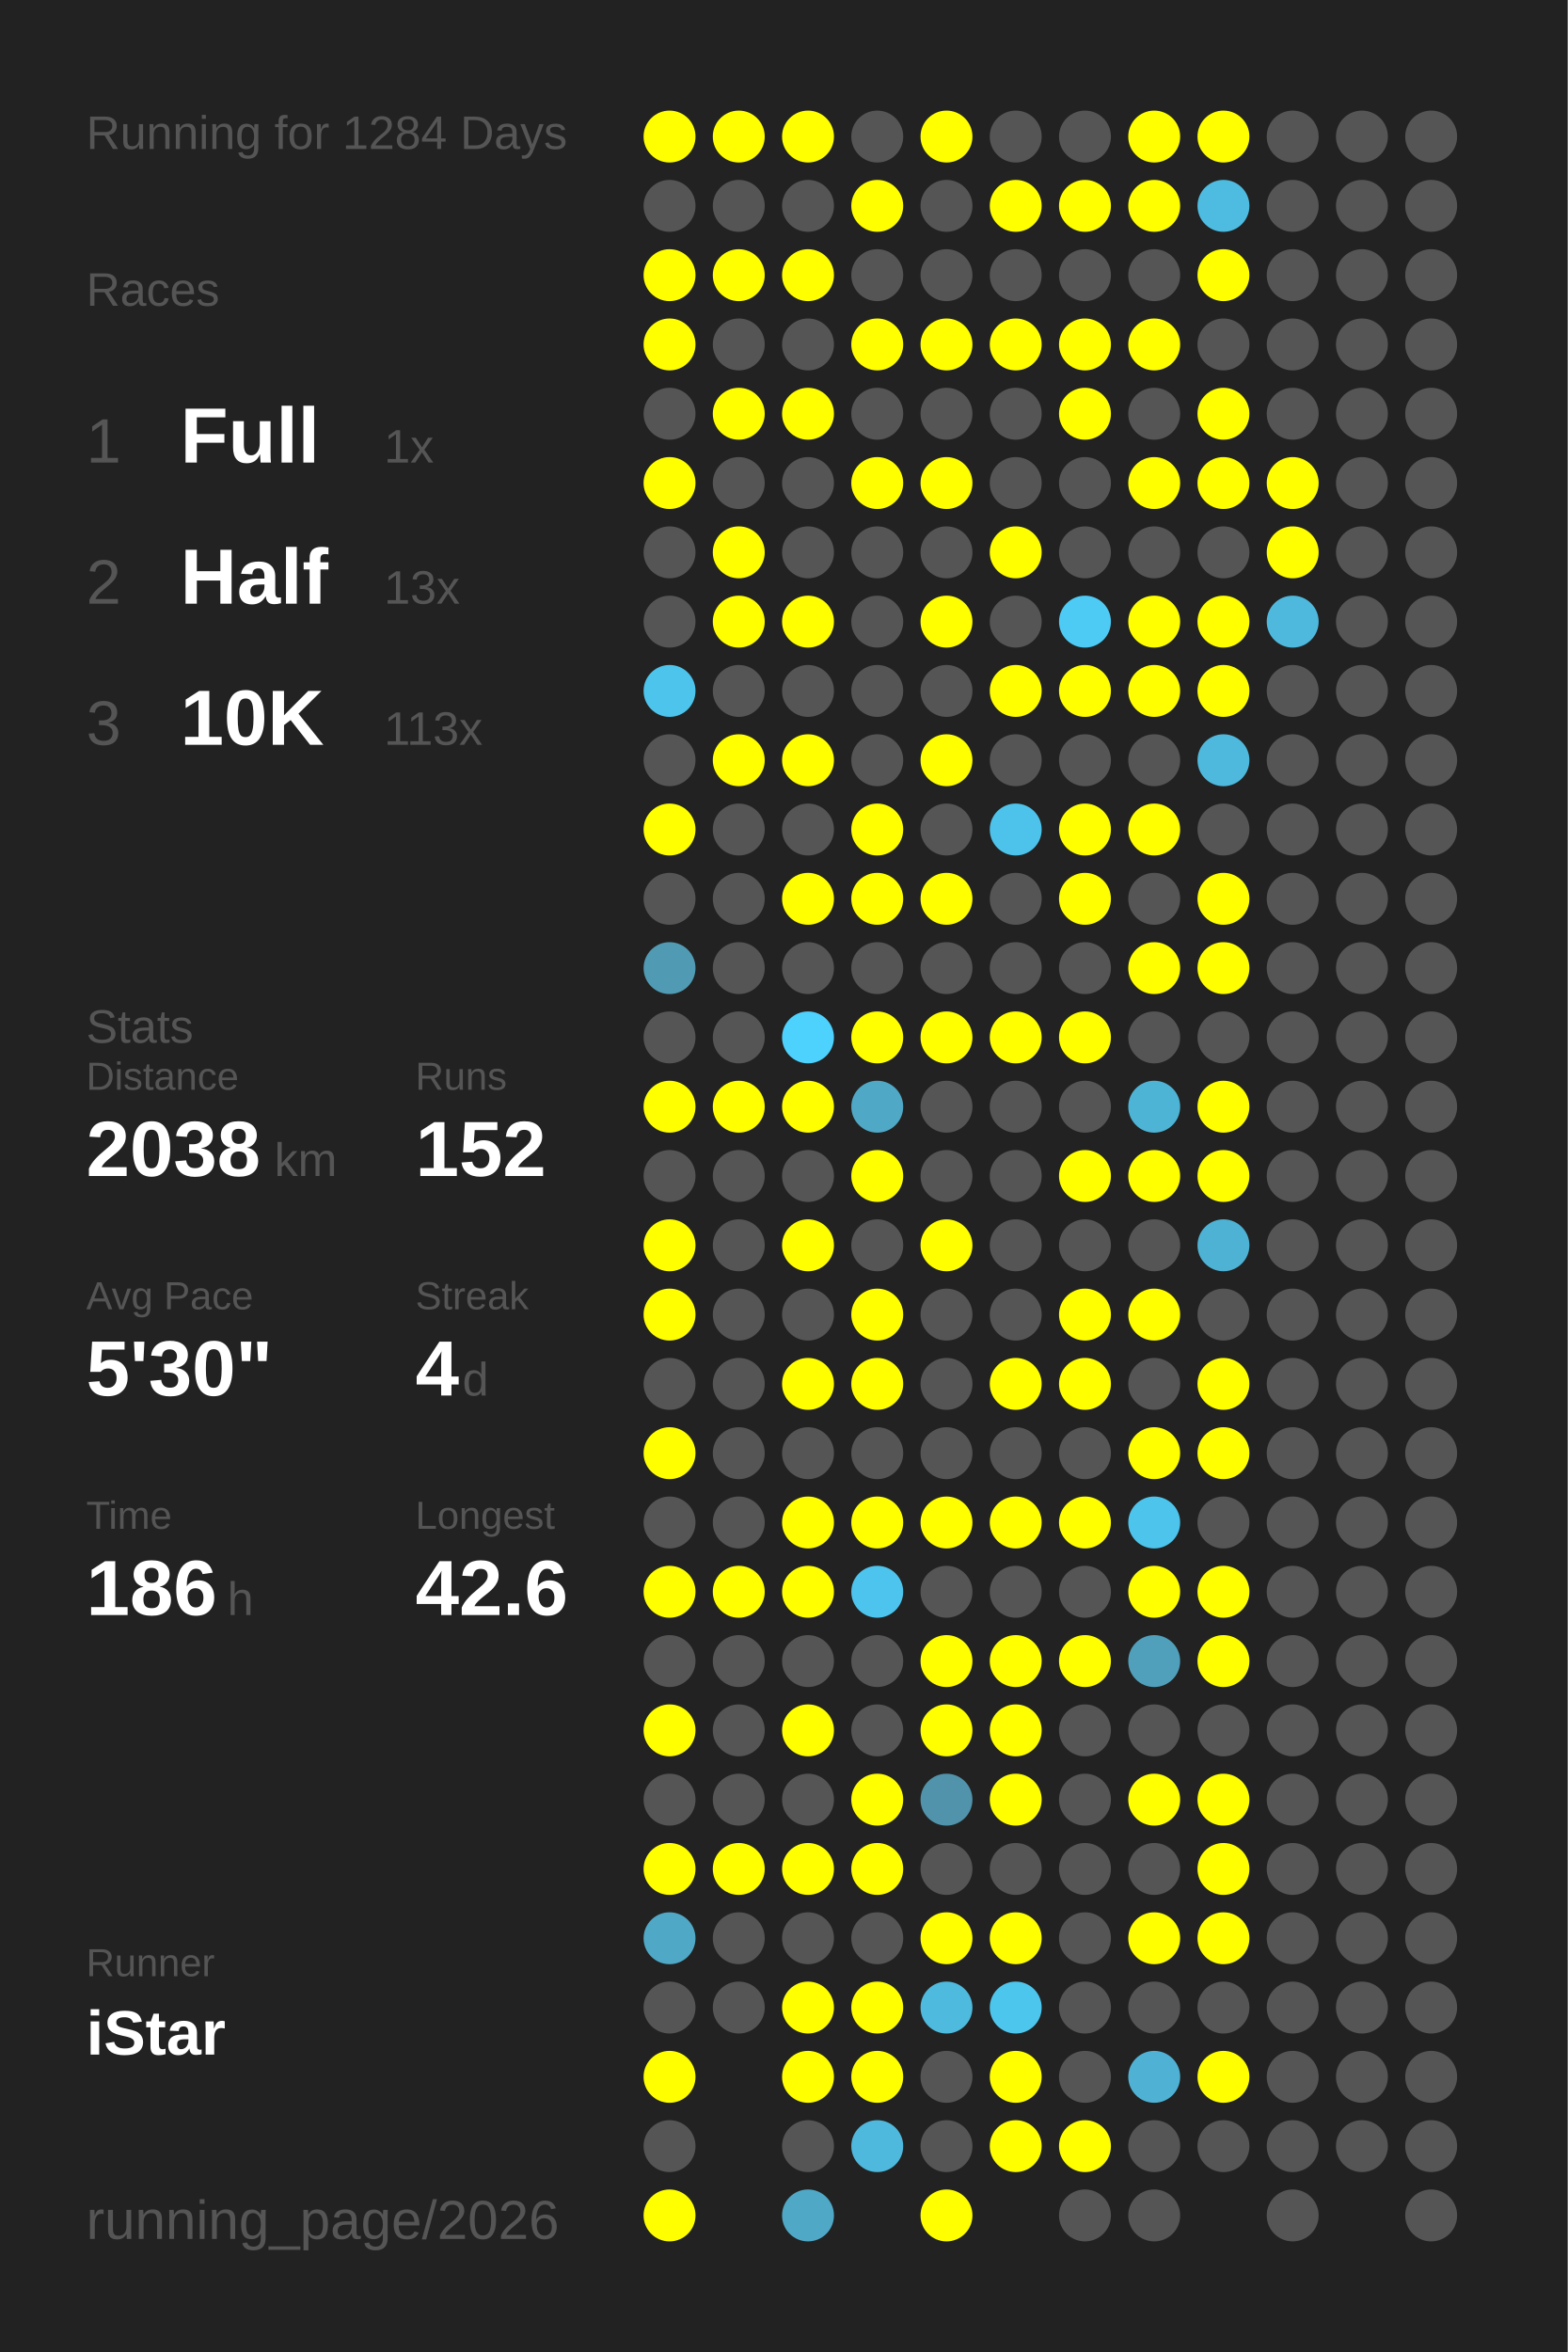
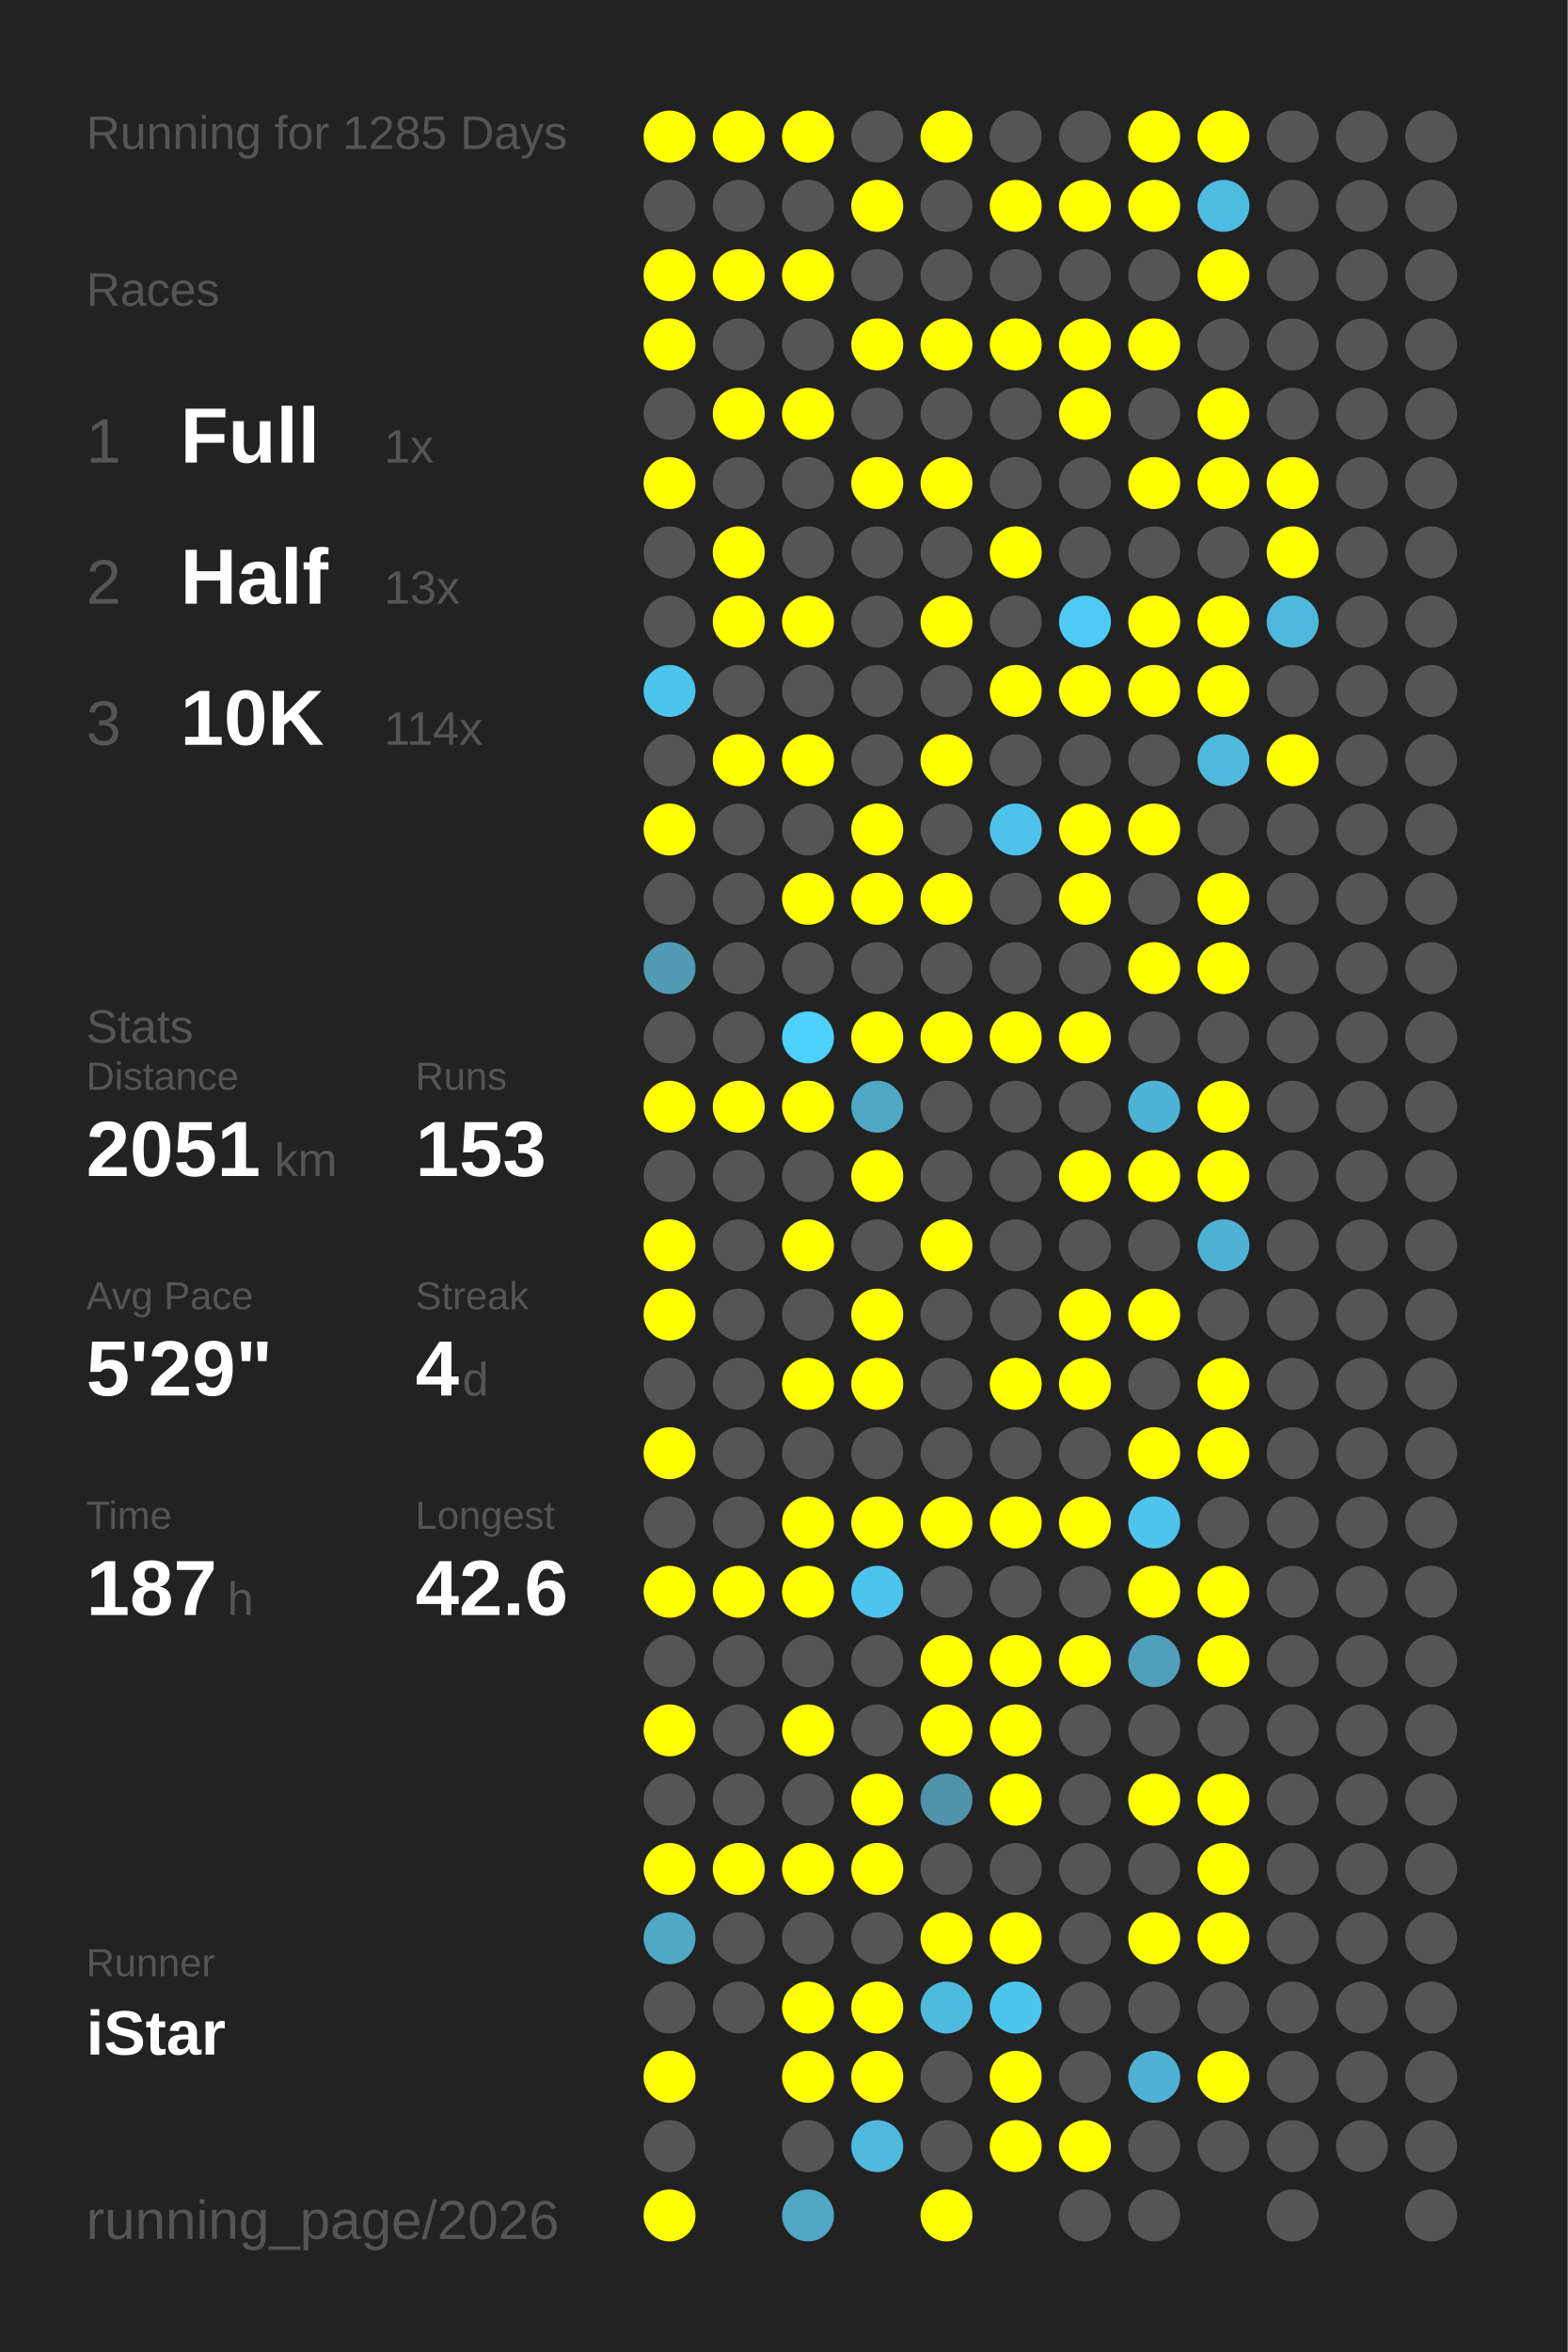
<svg xmlns="http://www.w3.org/2000/svg" baseProfile="full" height="300mm" version="1.1" viewBox="0,0,200,300" width="200mm">
  <defs />
  <rect fill="#222222" height="300" width="200" x="0" y="0" />
-   <text fill="#555555" style="font-size:6px; font-family:Arial;" x="11" y="19">Running for 1284 Days</text>
+   <text fill="#555555" style="font-size:6px; font-family:Arial;" x="11" y="19">Running for 1285 Days</text>
  <text fill="#555555" style="font-size:6px; font-family:Arial;" x="11" y="39">Races</text>
  <text fill="#555555" style="font-size:8px; font-family:Arial;" x="11" y="59">1</text>
  <text fill="#FFFFFF" style="font-size:10px; font-family:Arial; font-weight:bold;" x="23" y="59">Full</text>
  <text fill="#555555" style="font-size:6px; font-family:Arial;" x="49" y="59">1x</text>
  <text fill="#555555" style="font-size:8px; font-family:Arial;" x="11" y="77">2</text>
  <text fill="#FFFFFF" style="font-size:10px; font-family:Arial; font-weight:bold;" x="23" y="77">Half</text>
  <text fill="#555555" style="font-size:6px; font-family:Arial;" x="49" y="77">13x</text>
  <text fill="#555555" style="font-size:8px; font-family:Arial;" x="11" y="95">3</text>
  <text fill="#FFFFFF" style="font-size:10px; font-family:Arial; font-weight:bold;" x="23" y="95">10K</text>
-   <text fill="#555555" style="font-size:6px; font-family:Arial;" x="49" y="95">113x</text>
+   <text fill="#555555" style="font-size:6px; font-family:Arial;" x="49" y="95">114x</text>
  <text fill="#555555" style="font-size:6px; font-family:Arial;" x="11" y="133">Stats</text>
  <text fill="#555555" style="font-size:5px; font-family:Arial;" x="11" y="139">Distance</text>
-   <text fill="#FFFFFF" style="font-size:10px; font-family:Arial; font-weight:bold;" x="11" y="150">2038</text>
+   <text fill="#FFFFFF" style="font-size:10px; font-family:Arial; font-weight:bold;" x="11" y="150">2051</text>
  <text fill="#555555" style="font-size:6px; font-family:Arial;" x="35" y="150">km</text>
  <text fill="#555555" style="font-size:5px; font-family:Arial;" x="53" y="139">Runs</text>
-   <text fill="#FFFFFF" style="font-size:10px; font-family:Arial; font-weight:bold;" x="53" y="150">152</text>
+   <text fill="#FFFFFF" style="font-size:10px; font-family:Arial; font-weight:bold;" x="53" y="150">153</text>
  <text fill="#555555" style="font-size:5px; font-family:Arial;" x="11" y="167">Avg Pace</text>
-   <text fill="#FFFFFF" style="font-size:10px; font-family:Arial; font-weight:bold;" x="11" y="178">5'30"</text>
+   <text fill="#FFFFFF" style="font-size:10px; font-family:Arial; font-weight:bold;" x="11" y="178">5'29"</text>
  <text fill="#555555" style="font-size:5px; font-family:Arial;" x="53" y="167">Streak</text>
  <text fill="#FFFFFF" style="font-size:10px; font-family:Arial; font-weight:bold;" x="53" y="178">4</text>
  <text fill="#555555" style="font-size:6px; font-family:Arial;" x="59" y="178">d</text>
  <text fill="#555555" style="font-size:5px; font-family:Arial;" x="11" y="195">Time</text>
-   <text fill="#FFFFFF" style="font-size:10px; font-family:Arial; font-weight:bold;" x="11" y="206">186</text>
+   <text fill="#FFFFFF" style="font-size:10px; font-family:Arial; font-weight:bold;" x="11" y="206">187</text>
  <text fill="#555555" style="font-size:6px; font-family:Arial;" x="29" y="206">h</text>
  <text fill="#555555" style="font-size:5px; font-family:Arial;" x="53" y="195">Longest</text>
  <text fill="#FFFFFF" style="font-size:10px; font-family:Arial; font-weight:bold;" x="53" y="206">42.6</text>
  <text fill="#555555" style="font-size:5px; font-family:Arial;" x="11" y="252.065">Runner</text>
  <text fill="#FFFFFF" style="font-size:8px; font-family:Arial; font-weight:bold;" x="11" y="262.065">iStar</text>
  <text fill="#555555" style="font-size:7px; font-family:Arial;" x="11" y="285.581">running_page/2026</text>
  <circle cx="85.417" cy="17.419" fill="#FFFF00" r="3.312" />
  <circle cx="85.417" cy="26.258" fill="#555555" r="3.312" />
  <circle cx="85.417" cy="35.097" fill="#FFFF00" r="3.312" />
  <circle cx="85.417" cy="43.935" fill="#FFFF00" r="3.312" />
  <circle cx="85.417" cy="52.774" fill="#555555" r="3.312" />
  <circle cx="85.417" cy="61.613" fill="#FFFF00" r="3.312" />
  <circle cx="85.417" cy="70.452" fill="#555555" r="3.312" />
  <circle cx="85.417" cy="79.29" fill="#555555" r="3.312" />
  <circle cx="85.417" cy="88.129" fill="#4dc4eb" r="3.312" />
  <circle cx="85.417" cy="96.968" fill="#555555" r="3.312" />
  <circle cx="85.417" cy="105.806" fill="#FFFF00" r="3.312" />
  <circle cx="85.417" cy="114.645" fill="#555555" r="3.312" />
  <circle cx="85.417" cy="123.484" fill="#509ab3" r="3.312" />
  <circle cx="85.417" cy="132.323" fill="#555555" r="3.312" />
  <circle cx="85.417" cy="141.161" fill="#FFFF00" r="3.312" />
  <circle cx="85.417" cy="150" fill="#555555" r="3.312" />
  <circle cx="85.417" cy="158.839" fill="#FFFF00" r="3.312" />
  <circle cx="85.417" cy="167.677" fill="#FFFF00" r="3.312" />
  <circle cx="85.417" cy="176.516" fill="#555555" r="3.312" />
  <circle cx="85.417" cy="185.355" fill="#FFFF00" r="3.312" />
  <circle cx="85.417" cy="194.194" fill="#555555" r="3.312" />
  <circle cx="85.417" cy="203.032" fill="#FFFF00" r="3.312" />
  <circle cx="85.417" cy="211.871" fill="#555555" r="3.312" />
  <circle cx="85.417" cy="220.71" fill="#FFFF00" r="3.312" />
  <circle cx="85.417" cy="229.548" fill="#555555" r="3.312" />
  <circle cx="85.417" cy="238.387" fill="#FFFF00" r="3.312" />
  <circle cx="85.417" cy="247.226" fill="#4fa8c6" r="3.312" />
  <circle cx="85.417" cy="256.065" fill="#555555" r="3.312" />
  <circle cx="85.417" cy="264.903" fill="#FFFF00" r="3.312" />
  <circle cx="85.417" cy="273.742" fill="#555555" r="3.312" />
  <circle cx="85.417" cy="282.581" fill="#FFFF00" r="3.312" />
  <circle cx="94.25" cy="17.419" fill="#FFFF00" r="3.312" />
  <circle cx="94.25" cy="26.258" fill="#555555" r="3.312" />
  <circle cx="94.25" cy="35.097" fill="#FFFF00" r="3.312" />
  <circle cx="94.25" cy="43.935" fill="#555555" r="3.312" />
  <circle cx="94.25" cy="52.774" fill="#FFFF00" r="3.312" />
  <circle cx="94.25" cy="61.613" fill="#555555" r="3.312" />
  <circle cx="94.25" cy="70.452" fill="#FFFF00" r="3.312" />
  <circle cx="94.25" cy="79.29" fill="#FFFF00" r="3.312" />
  <circle cx="94.25" cy="88.129" fill="#555555" r="3.312" />
  <circle cx="94.25" cy="96.968" fill="#FFFF00" r="3.312" />
  <circle cx="94.25" cy="105.806" fill="#555555" r="3.312" />
  <circle cx="94.25" cy="114.645" fill="#555555" r="3.312" />
  <circle cx="94.25" cy="123.484" fill="#555555" r="3.312" />
  <circle cx="94.25" cy="132.323" fill="#555555" r="3.312" />
  <circle cx="94.25" cy="141.161" fill="#FFFF00" r="3.312" />
  <circle cx="94.25" cy="150" fill="#555555" r="3.312" />
  <circle cx="94.25" cy="158.839" fill="#555555" r="3.312" />
  <circle cx="94.25" cy="167.677" fill="#555555" r="3.312" />
  <circle cx="94.25" cy="176.516" fill="#555555" r="3.312" />
  <circle cx="94.25" cy="185.355" fill="#555555" r="3.312" />
  <circle cx="94.25" cy="194.194" fill="#555555" r="3.312" />
  <circle cx="94.25" cy="203.032" fill="#FFFF00" r="3.312" />
  <circle cx="94.25" cy="211.871" fill="#555555" r="3.312" />
  <circle cx="94.25" cy="220.71" fill="#555555" r="3.312" />
  <circle cx="94.25" cy="229.548" fill="#555555" r="3.312" />
  <circle cx="94.25" cy="238.387" fill="#FFFF00" r="3.312" />
  <circle cx="94.25" cy="247.226" fill="#555555" r="3.312" />
  <circle cx="94.25" cy="256.065" fill="#555555" r="3.312" />
  <circle cx="103.083" cy="17.419" fill="#FFFF00" r="3.312" />
  <circle cx="103.083" cy="26.258" fill="#555555" r="3.312" />
  <circle cx="103.083" cy="35.097" fill="#FFFF00" r="3.312" />
  <circle cx="103.083" cy="43.935" fill="#555555" r="3.312" />
  <circle cx="103.083" cy="52.774" fill="#FFFF00" r="3.312" />
  <circle cx="103.083" cy="61.613" fill="#555555" r="3.312" />
  <circle cx="103.083" cy="70.452" fill="#555555" r="3.312" />
  <circle cx="103.083" cy="79.29" fill="#FFFF00" r="3.312" />
  <circle cx="103.083" cy="88.129" fill="#555555" r="3.312" />
  <circle cx="103.083" cy="96.968" fill="#FFFF00" r="3.312" />
  <circle cx="103.083" cy="105.806" fill="#555555" r="3.312" />
  <circle cx="103.083" cy="114.645" fill="#FFFF00" r="3.312" />
  <circle cx="103.083" cy="123.484" fill="#555555" r="3.312" />
  <circle cx="103.083" cy="132.323" fill="#4dd1fd" r="3.312" />
  <circle cx="103.083" cy="141.161" fill="#FFFF00" r="3.312" />
  <circle cx="103.083" cy="150" fill="#555555" r="3.312" />
  <circle cx="103.083" cy="158.839" fill="#FFFF00" r="3.312" />
  <circle cx="103.083" cy="167.677" fill="#555555" r="3.312" />
  <circle cx="103.083" cy="176.516" fill="#FFFF00" r="3.312" />
  <circle cx="103.083" cy="185.355" fill="#555555" r="3.312" />
  <circle cx="103.083" cy="194.194" fill="#FFFF00" r="3.312" />
  <circle cx="103.083" cy="203.032" fill="#FFFF00" r="3.312" />
  <circle cx="103.083" cy="211.871" fill="#555555" r="3.312" />
  <circle cx="103.083" cy="220.71" fill="#FFFF00" r="3.312" />
  <circle cx="103.083" cy="229.548" fill="#555555" r="3.312" />
  <circle cx="103.083" cy="238.387" fill="#FFFF00" r="3.312" />
  <circle cx="103.083" cy="247.226" fill="#555555" r="3.312" />
  <circle cx="103.083" cy="256.065" fill="#FFFF00" r="3.312" />
  <circle cx="103.083" cy="264.903" fill="#FFFF00" r="3.312" />
  <circle cx="103.083" cy="273.742" fill="#555555" r="3.312" />
  <circle cx="103.083" cy="282.581" fill="#4fa8c6" r="3.312" />
  <circle cx="111.917" cy="17.419" fill="#555555" r="3.312" />
  <circle cx="111.917" cy="26.258" fill="#FFFF00" r="3.312" />
  <circle cx="111.917" cy="35.097" fill="#555555" r="3.312" />
  <circle cx="111.917" cy="43.935" fill="#FFFF00" r="3.312" />
  <circle cx="111.917" cy="52.774" fill="#555555" r="3.312" />
  <circle cx="111.917" cy="61.613" fill="#FFFF00" r="3.312" />
  <circle cx="111.917" cy="70.452" fill="#555555" r="3.312" />
  <circle cx="111.917" cy="79.29" fill="#555555" r="3.312" />
  <circle cx="111.917" cy="88.129" fill="#555555" r="3.312" />
  <circle cx="111.917" cy="96.968" fill="#555555" r="3.312" />
  <circle cx="111.917" cy="105.806" fill="#FFFF00" r="3.312" />
  <circle cx="111.917" cy="114.645" fill="#FFFF00" r="3.312" />
  <circle cx="111.917" cy="123.484" fill="#555555" r="3.312" />
  <circle cx="111.917" cy="132.323" fill="#FFFF00" r="3.312" />
  <circle cx="111.917" cy="141.161" fill="#4fa8c6" r="3.312" />
  <circle cx="111.917" cy="150" fill="#FFFF00" r="3.312" />
  <circle cx="111.917" cy="158.839" fill="#555555" r="3.312" />
  <circle cx="111.917" cy="167.677" fill="#FFFF00" r="3.312" />
  <circle cx="111.917" cy="176.516" fill="#FFFF00" r="3.312" />
  <circle cx="111.917" cy="185.355" fill="#555555" r="3.312" />
  <circle cx="111.917" cy="194.194" fill="#FFFF00" r="3.312" />
  <circle cx="111.917" cy="203.032" fill="#4dc4ed" r="3.312" />
  <circle cx="111.917" cy="211.871" fill="#555555" r="3.312" />
  <circle cx="111.917" cy="220.71" fill="#555555" r="3.312" />
  <circle cx="111.917" cy="229.548" fill="#FFFF00" r="3.312" />
  <circle cx="111.917" cy="238.387" fill="#FFFF00" r="3.312" />
  <circle cx="111.917" cy="247.226" fill="#555555" r="3.312" />
  <circle cx="111.917" cy="256.065" fill="#FFFF00" r="3.312" />
  <circle cx="111.917" cy="264.903" fill="#FFFF00" r="3.312" />
  <circle cx="111.917" cy="273.742" fill="#4eb9dd" r="3.312" />
  <circle cx="120.75" cy="17.419" fill="#FFFF00" r="3.312" />
  <circle cx="120.75" cy="26.258" fill="#555555" r="3.312" />
  <circle cx="120.75" cy="35.097" fill="#555555" r="3.312" />
  <circle cx="120.75" cy="43.935" fill="#FFFF00" r="3.312" />
  <circle cx="120.75" cy="52.774" fill="#555555" r="3.312" />
  <circle cx="120.75" cy="61.613" fill="#FFFF00" r="3.312" />
  <circle cx="120.75" cy="70.452" fill="#555555" r="3.312" />
  <circle cx="120.75" cy="79.29" fill="#FFFF00" r="3.312" />
  <circle cx="120.75" cy="88.129" fill="#555555" r="3.312" />
  <circle cx="120.75" cy="96.968" fill="#FFFF00" r="3.312" />
  <circle cx="120.75" cy="105.806" fill="#555555" r="3.312" />
  <circle cx="120.75" cy="114.645" fill="#FFFF00" r="3.312" />
  <circle cx="120.75" cy="123.484" fill="#555555" r="3.312" />
  <circle cx="120.75" cy="132.323" fill="#FFFF00" r="3.312" />
  <circle cx="120.75" cy="141.161" fill="#555555" r="3.312" />
  <circle cx="120.75" cy="150" fill="#555555" r="3.312" />
  <circle cx="120.75" cy="158.839" fill="#FFFF00" r="3.312" />
  <circle cx="120.75" cy="167.677" fill="#555555" r="3.312" />
  <circle cx="120.75" cy="176.516" fill="#555555" r="3.312" />
  <circle cx="120.75" cy="185.355" fill="#555555" r="3.312" />
  <circle cx="120.75" cy="194.194" fill="#FFFF00" r="3.312" />
  <circle cx="120.75" cy="203.032" fill="#555555" r="3.312" />
  <circle cx="120.75" cy="211.871" fill="#FFFF00" r="3.312" />
  <circle cx="120.75" cy="220.71" fill="#FFFF00" r="3.312" />
  <circle cx="120.75" cy="229.548" fill="#5093aa" r="3.312" />
  <circle cx="120.75" cy="238.387" fill="#555555" r="3.312" />
  <circle cx="120.75" cy="247.226" fill="#FFFF00" r="3.312" />
  <circle cx="120.75" cy="256.065" fill="#4ebade" r="3.312" />
  <circle cx="120.75" cy="264.903" fill="#555555" r="3.312" />
  <circle cx="120.75" cy="273.742" fill="#555555" r="3.312" />
  <circle cx="120.75" cy="282.581" fill="#FFFF00" r="3.312" />
  <circle cx="129.583" cy="17.419" fill="#555555" r="3.312" />
  <circle cx="129.583" cy="26.258" fill="#FFFF00" r="3.312" />
  <circle cx="129.583" cy="35.097" fill="#555555" r="3.312" />
  <circle cx="129.583" cy="43.935" fill="#FFFF00" r="3.312" />
  <circle cx="129.583" cy="52.774" fill="#555555" r="3.312" />
  <circle cx="129.583" cy="61.613" fill="#555555" r="3.312" />
  <circle cx="129.583" cy="70.452" fill="#FFFF00" r="3.312" />
  <circle cx="129.583" cy="79.29" fill="#555555" r="3.312" />
  <circle cx="129.583" cy="88.129" fill="#FFFF00" r="3.312" />
  <circle cx="129.583" cy="96.968" fill="#555555" r="3.312" />
  <circle cx="129.583" cy="105.806" fill="#4dc3eb" r="3.312" />
  <circle cx="129.583" cy="114.645" fill="#555555" r="3.312" />
  <circle cx="129.583" cy="123.484" fill="#555555" r="3.312" />
  <circle cx="129.583" cy="132.323" fill="#FFFF00" r="3.312" />
  <circle cx="129.583" cy="141.161" fill="#555555" r="3.312" />
  <circle cx="129.583" cy="150" fill="#555555" r="3.312" />
  <circle cx="129.583" cy="158.839" fill="#555555" r="3.312" />
  <circle cx="129.583" cy="167.677" fill="#555555" r="3.312" />
  <circle cx="129.583" cy="176.516" fill="#FFFF00" r="3.312" />
  <circle cx="129.583" cy="185.355" fill="#555555" r="3.312" />
  <circle cx="129.583" cy="194.194" fill="#FFFF00" r="3.312" />
  <circle cx="129.583" cy="203.032" fill="#555555" r="3.312" />
  <circle cx="129.583" cy="211.871" fill="#FFFF00" r="3.312" />
  <circle cx="129.583" cy="220.71" fill="#FFFF00" r="3.312" />
  <circle cx="129.583" cy="229.548" fill="#FFFF00" r="3.312" />
  <circle cx="129.583" cy="238.387" fill="#555555" r="3.312" />
  <circle cx="129.583" cy="247.226" fill="#FFFF00" r="3.312" />
  <circle cx="129.583" cy="256.065" fill="#4dc6ee" r="3.312" />
  <circle cx="129.583" cy="264.903" fill="#FFFF00" r="3.312" />
  <circle cx="129.583" cy="273.742" fill="#FFFF00" r="3.312" />
  <circle cx="138.417" cy="17.419" fill="#555555" r="3.312" />
  <circle cx="138.417" cy="26.258" fill="#FFFF00" r="3.312" />
  <circle cx="138.417" cy="35.097" fill="#555555" r="3.312" />
  <circle cx="138.417" cy="43.935" fill="#FFFF00" r="3.312" />
  <circle cx="138.417" cy="52.774" fill="#FFFF00" r="3.312" />
  <circle cx="138.417" cy="61.613" fill="#555555" r="3.312" />
  <circle cx="138.417" cy="70.452" fill="#555555" r="3.312" />
  <circle cx="138.417" cy="79.29" fill="#4dcbf5" r="3.312" />
  <circle cx="138.417" cy="88.129" fill="#FFFF00" r="3.312" />
  <circle cx="138.417" cy="96.968" fill="#555555" r="3.312" />
  <circle cx="138.417" cy="105.806" fill="#FFFF00" r="3.312" />
  <circle cx="138.417" cy="114.645" fill="#FFFF00" r="3.312" />
  <circle cx="138.417" cy="123.484" fill="#555555" r="3.312" />
  <circle cx="138.417" cy="132.323" fill="#FFFF00" r="3.312" />
  <circle cx="138.417" cy="141.161" fill="#555555" r="3.312" />
  <circle cx="138.417" cy="150" fill="#FFFF00" r="3.312" />
  <circle cx="138.417" cy="158.839" fill="#555555" r="3.312" />
  <circle cx="138.417" cy="167.677" fill="#FFFF00" r="3.312" />
  <circle cx="138.417" cy="176.516" fill="#FFFF00" r="3.312" />
  <circle cx="138.417" cy="185.355" fill="#555555" r="3.312" />
  <circle cx="138.417" cy="194.194" fill="#FFFF00" r="3.312" />
  <circle cx="138.417" cy="203.032" fill="#555555" r="3.312" />
  <circle cx="138.417" cy="211.871" fill="#FFFF00" r="3.312" />
  <circle cx="138.417" cy="220.71" fill="#555555" r="3.312" />
  <circle cx="138.417" cy="229.548" fill="#555555" r="3.312" />
  <circle cx="138.417" cy="238.387" fill="#555555" r="3.312" />
  <circle cx="138.417" cy="247.226" fill="#555555" r="3.312" />
  <circle cx="138.417" cy="256.065" fill="#555555" r="3.312" />
  <circle cx="138.417" cy="264.903" fill="#555555" r="3.312" />
  <circle cx="138.417" cy="273.742" fill="#FFFF00" r="3.312" />
  <circle cx="138.417" cy="282.581" fill="#555555" r="3.312" />
  <circle cx="147.25" cy="17.419" fill="#FFFF00" r="3.312" />
  <circle cx="147.25" cy="26.258" fill="#FFFF00" r="3.312" />
  <circle cx="147.25" cy="35.097" fill="#555555" r="3.312" />
  <circle cx="147.25" cy="43.935" fill="#FFFF00" r="3.312" />
  <circle cx="147.25" cy="52.774" fill="#555555" r="3.312" />
  <circle cx="147.25" cy="61.613" fill="#FFFF00" r="3.312" />
  <circle cx="147.25" cy="70.452" fill="#555555" r="3.312" />
  <circle cx="147.25" cy="79.29" fill="#FFFF00" r="3.312" />
  <circle cx="147.25" cy="88.129" fill="#FFFF00" r="3.312" />
  <circle cx="147.25" cy="96.968" fill="#555555" r="3.312" />
  <circle cx="147.25" cy="105.806" fill="#FFFF00" r="3.312" />
  <circle cx="147.25" cy="114.645" fill="#555555" r="3.312" />
  <circle cx="147.25" cy="123.484" fill="#FFFF00" r="3.312" />
  <circle cx="147.25" cy="132.323" fill="#555555" r="3.312" />
  <circle cx="147.25" cy="141.161" fill="#4eb4d6" r="3.312" />
  <circle cx="147.25" cy="150" fill="#FFFF00" r="3.312" />
  <circle cx="147.25" cy="158.839" fill="#555555" r="3.312" />
  <circle cx="147.25" cy="167.677" fill="#FFFF00" r="3.312" />
  <circle cx="147.25" cy="176.516" fill="#555555" r="3.312" />
  <circle cx="147.25" cy="185.355" fill="#FFFF00" r="3.312" />
  <circle cx="147.25" cy="194.194" fill="#4dc4ec" r="3.312" />
  <circle cx="147.25" cy="203.032" fill="#FFFF00" r="3.312" />
  <circle cx="147.25" cy="211.871" fill="#50a0bb" r="3.312" />
  <circle cx="147.25" cy="220.71" fill="#555555" r="3.312" />
  <circle cx="147.25" cy="229.548" fill="#FFFF00" r="3.312" />
  <circle cx="147.25" cy="238.387" fill="#555555" r="3.312" />
  <circle cx="147.25" cy="247.226" fill="#FFFF00" r="3.312" />
  <circle cx="147.25" cy="256.065" fill="#555555" r="3.312" />
  <circle cx="147.25" cy="264.903" fill="#4fb2d4" r="3.312" />
  <circle cx="147.25" cy="273.742" fill="#555555" r="3.312" />
  <circle cx="147.25" cy="282.581" fill="#555555" r="3.312" />
  <circle cx="156.083" cy="17.419" fill="#FFFF00" r="3.312" />
  <circle cx="156.083" cy="26.258" fill="#4ebce1" r="3.312" />
  <circle cx="156.083" cy="35.097" fill="#FFFF00" r="3.312" />
  <circle cx="156.083" cy="43.935" fill="#555555" r="3.312" />
  <circle cx="156.083" cy="52.774" fill="#FFFF00" r="3.312" />
  <circle cx="156.083" cy="61.613" fill="#FFFF00" r="3.312" />
  <circle cx="156.083" cy="70.452" fill="#555555" r="3.312" />
  <circle cx="156.083" cy="79.29" fill="#FFFF00" r="3.312" />
  <circle cx="156.083" cy="88.129" fill="#FFFF00" r="3.312" />
  <circle cx="156.083" cy="96.968" fill="#4eb9dd" r="3.312" />
  <circle cx="156.083" cy="105.806" fill="#555555" r="3.312" />
  <circle cx="156.083" cy="114.645" fill="#FFFF00" r="3.312" />
  <circle cx="156.083" cy="123.484" fill="#FFFF00" r="3.312" />
  <circle cx="156.083" cy="132.323" fill="#555555" r="3.312" />
  <circle cx="156.083" cy="141.161" fill="#FFFF00" r="3.312" />
  <circle cx="156.083" cy="150" fill="#FFFF00" r="3.312" />
  <circle cx="156.083" cy="158.839" fill="#4eb2d4" r="3.312" />
  <circle cx="156.083" cy="167.677" fill="#555555" r="3.312" />
  <circle cx="156.083" cy="176.516" fill="#FFFF00" r="3.312" />
  <circle cx="156.083" cy="185.355" fill="#FFFF00" r="3.312" />
  <circle cx="156.083" cy="194.194" fill="#555555" r="3.312" />
  <circle cx="156.083" cy="203.032" fill="#FFFF00" r="3.312" />
  <circle cx="156.083" cy="211.871" fill="#FFFF00" r="3.312" />
  <circle cx="156.083" cy="220.71" fill="#555555" r="3.312" />
  <circle cx="156.083" cy="229.548" fill="#FFFF00" r="3.312" />
  <circle cx="156.083" cy="238.387" fill="#FFFF00" r="3.312" />
  <circle cx="156.083" cy="247.226" fill="#FFFF00" r="3.312" />
  <circle cx="156.083" cy="256.065" fill="#555555" r="3.312" />
  <circle cx="156.083" cy="264.903" fill="#FFFF00" r="3.312" />
  <circle cx="156.083" cy="273.742" fill="#555555" r="3.312" />
  <circle cx="164.917" cy="17.419" fill="#555555" r="3.312" />
  <circle cx="164.917" cy="26.258" fill="#555555" r="3.312" />
  <circle cx="164.917" cy="35.097" fill="#555555" r="3.312" />
  <circle cx="164.917" cy="43.935" fill="#555555" r="3.312" />
  <circle cx="164.917" cy="52.774" fill="#555555" r="3.312" />
  <circle cx="164.917" cy="61.613" fill="#FFFF00" r="3.312" />
  <circle cx="164.917" cy="70.452" fill="#FFFF00" r="3.312" />
  <circle cx="164.917" cy="79.29" fill="#4eb9dd" r="3.312" />
  <circle cx="164.917" cy="88.129" fill="#555555" r="3.312" />
-   <circle cx="164.917" cy="96.968" fill="#555555" r="3.312" />
+   <circle cx="164.917" cy="96.968" fill="#FFFF00" r="3.312" />
  <circle cx="164.917" cy="105.806" fill="#555555" r="3.312" />
  <circle cx="164.917" cy="114.645" fill="#555555" r="3.312" />
  <circle cx="164.917" cy="123.484" fill="#555555" r="3.312" />
  <circle cx="164.917" cy="132.323" fill="#555555" r="3.312" />
  <circle cx="164.917" cy="141.161" fill="#555555" r="3.312" />
  <circle cx="164.917" cy="150" fill="#555555" r="3.312" />
  <circle cx="164.917" cy="158.839" fill="#555555" r="3.312" />
  <circle cx="164.917" cy="167.677" fill="#555555" r="3.312" />
  <circle cx="164.917" cy="176.516" fill="#555555" r="3.312" />
  <circle cx="164.917" cy="185.355" fill="#555555" r="3.312" />
  <circle cx="164.917" cy="194.194" fill="#555555" r="3.312" />
  <circle cx="164.917" cy="203.032" fill="#555555" r="3.312" />
  <circle cx="164.917" cy="211.871" fill="#555555" r="3.312" />
  <circle cx="164.917" cy="220.71" fill="#555555" r="3.312" />
  <circle cx="164.917" cy="229.548" fill="#555555" r="3.312" />
  <circle cx="164.917" cy="238.387" fill="#555555" r="3.312" />
  <circle cx="164.917" cy="247.226" fill="#555555" r="3.312" />
  <circle cx="164.917" cy="256.065" fill="#555555" r="3.312" />
  <circle cx="164.917" cy="264.903" fill="#555555" r="3.312" />
  <circle cx="164.917" cy="273.742" fill="#555555" r="3.312" />
  <circle cx="164.917" cy="282.581" fill="#555555" r="3.312" />
  <circle cx="173.75" cy="17.419" fill="#555555" r="3.312" />
  <circle cx="173.75" cy="26.258" fill="#555555" r="3.312" />
  <circle cx="173.75" cy="35.097" fill="#555555" r="3.312" />
  <circle cx="173.75" cy="43.935" fill="#555555" r="3.312" />
  <circle cx="173.75" cy="52.774" fill="#555555" r="3.312" />
  <circle cx="173.75" cy="61.613" fill="#555555" r="3.312" />
  <circle cx="173.75" cy="70.452" fill="#555555" r="3.312" />
  <circle cx="173.75" cy="79.29" fill="#555555" r="3.312" />
  <circle cx="173.75" cy="88.129" fill="#555555" r="3.312" />
  <circle cx="173.75" cy="96.968" fill="#555555" r="3.312" />
  <circle cx="173.75" cy="105.806" fill="#555555" r="3.312" />
  <circle cx="173.75" cy="114.645" fill="#555555" r="3.312" />
  <circle cx="173.75" cy="123.484" fill="#555555" r="3.312" />
  <circle cx="173.75" cy="132.323" fill="#555555" r="3.312" />
  <circle cx="173.75" cy="141.161" fill="#555555" r="3.312" />
  <circle cx="173.75" cy="150" fill="#555555" r="3.312" />
  <circle cx="173.75" cy="158.839" fill="#555555" r="3.312" />
  <circle cx="173.75" cy="167.677" fill="#555555" r="3.312" />
  <circle cx="173.75" cy="176.516" fill="#555555" r="3.312" />
  <circle cx="173.75" cy="185.355" fill="#555555" r="3.312" />
  <circle cx="173.75" cy="194.194" fill="#555555" r="3.312" />
  <circle cx="173.75" cy="203.032" fill="#555555" r="3.312" />
  <circle cx="173.75" cy="211.871" fill="#555555" r="3.312" />
  <circle cx="173.75" cy="220.71" fill="#555555" r="3.312" />
  <circle cx="173.75" cy="229.548" fill="#555555" r="3.312" />
  <circle cx="173.75" cy="238.387" fill="#555555" r="3.312" />
  <circle cx="173.75" cy="247.226" fill="#555555" r="3.312" />
  <circle cx="173.75" cy="256.065" fill="#555555" r="3.312" />
  <circle cx="173.75" cy="264.903" fill="#555555" r="3.312" />
  <circle cx="173.75" cy="273.742" fill="#555555" r="3.312" />
  <circle cx="182.583" cy="17.419" fill="#555555" r="3.312" />
  <circle cx="182.583" cy="26.258" fill="#555555" r="3.312" />
  <circle cx="182.583" cy="35.097" fill="#555555" r="3.312" />
  <circle cx="182.583" cy="43.935" fill="#555555" r="3.312" />
  <circle cx="182.583" cy="52.774" fill="#555555" r="3.312" />
  <circle cx="182.583" cy="61.613" fill="#555555" r="3.312" />
  <circle cx="182.583" cy="70.452" fill="#555555" r="3.312" />
  <circle cx="182.583" cy="79.29" fill="#555555" r="3.312" />
  <circle cx="182.583" cy="88.129" fill="#555555" r="3.312" />
  <circle cx="182.583" cy="96.968" fill="#555555" r="3.312" />
  <circle cx="182.583" cy="105.806" fill="#555555" r="3.312" />
  <circle cx="182.583" cy="114.645" fill="#555555" r="3.312" />
  <circle cx="182.583" cy="123.484" fill="#555555" r="3.312" />
  <circle cx="182.583" cy="132.323" fill="#555555" r="3.312" />
  <circle cx="182.583" cy="141.161" fill="#555555" r="3.312" />
  <circle cx="182.583" cy="150" fill="#555555" r="3.312" />
  <circle cx="182.583" cy="158.839" fill="#555555" r="3.312" />
  <circle cx="182.583" cy="167.677" fill="#555555" r="3.312" />
  <circle cx="182.583" cy="176.516" fill="#555555" r="3.312" />
  <circle cx="182.583" cy="185.355" fill="#555555" r="3.312" />
  <circle cx="182.583" cy="194.194" fill="#555555" r="3.312" />
  <circle cx="182.583" cy="203.032" fill="#555555" r="3.312" />
  <circle cx="182.583" cy="211.871" fill="#555555" r="3.312" />
  <circle cx="182.583" cy="220.71" fill="#555555" r="3.312" />
  <circle cx="182.583" cy="229.548" fill="#555555" r="3.312" />
  <circle cx="182.583" cy="238.387" fill="#555555" r="3.312" />
  <circle cx="182.583" cy="247.226" fill="#555555" r="3.312" />
  <circle cx="182.583" cy="256.065" fill="#555555" r="3.312" />
  <circle cx="182.583" cy="264.903" fill="#555555" r="3.312" />
  <circle cx="182.583" cy="273.742" fill="#555555" r="3.312" />
  <circle cx="182.583" cy="282.581" fill="#555555" r="3.312" />
</svg>
